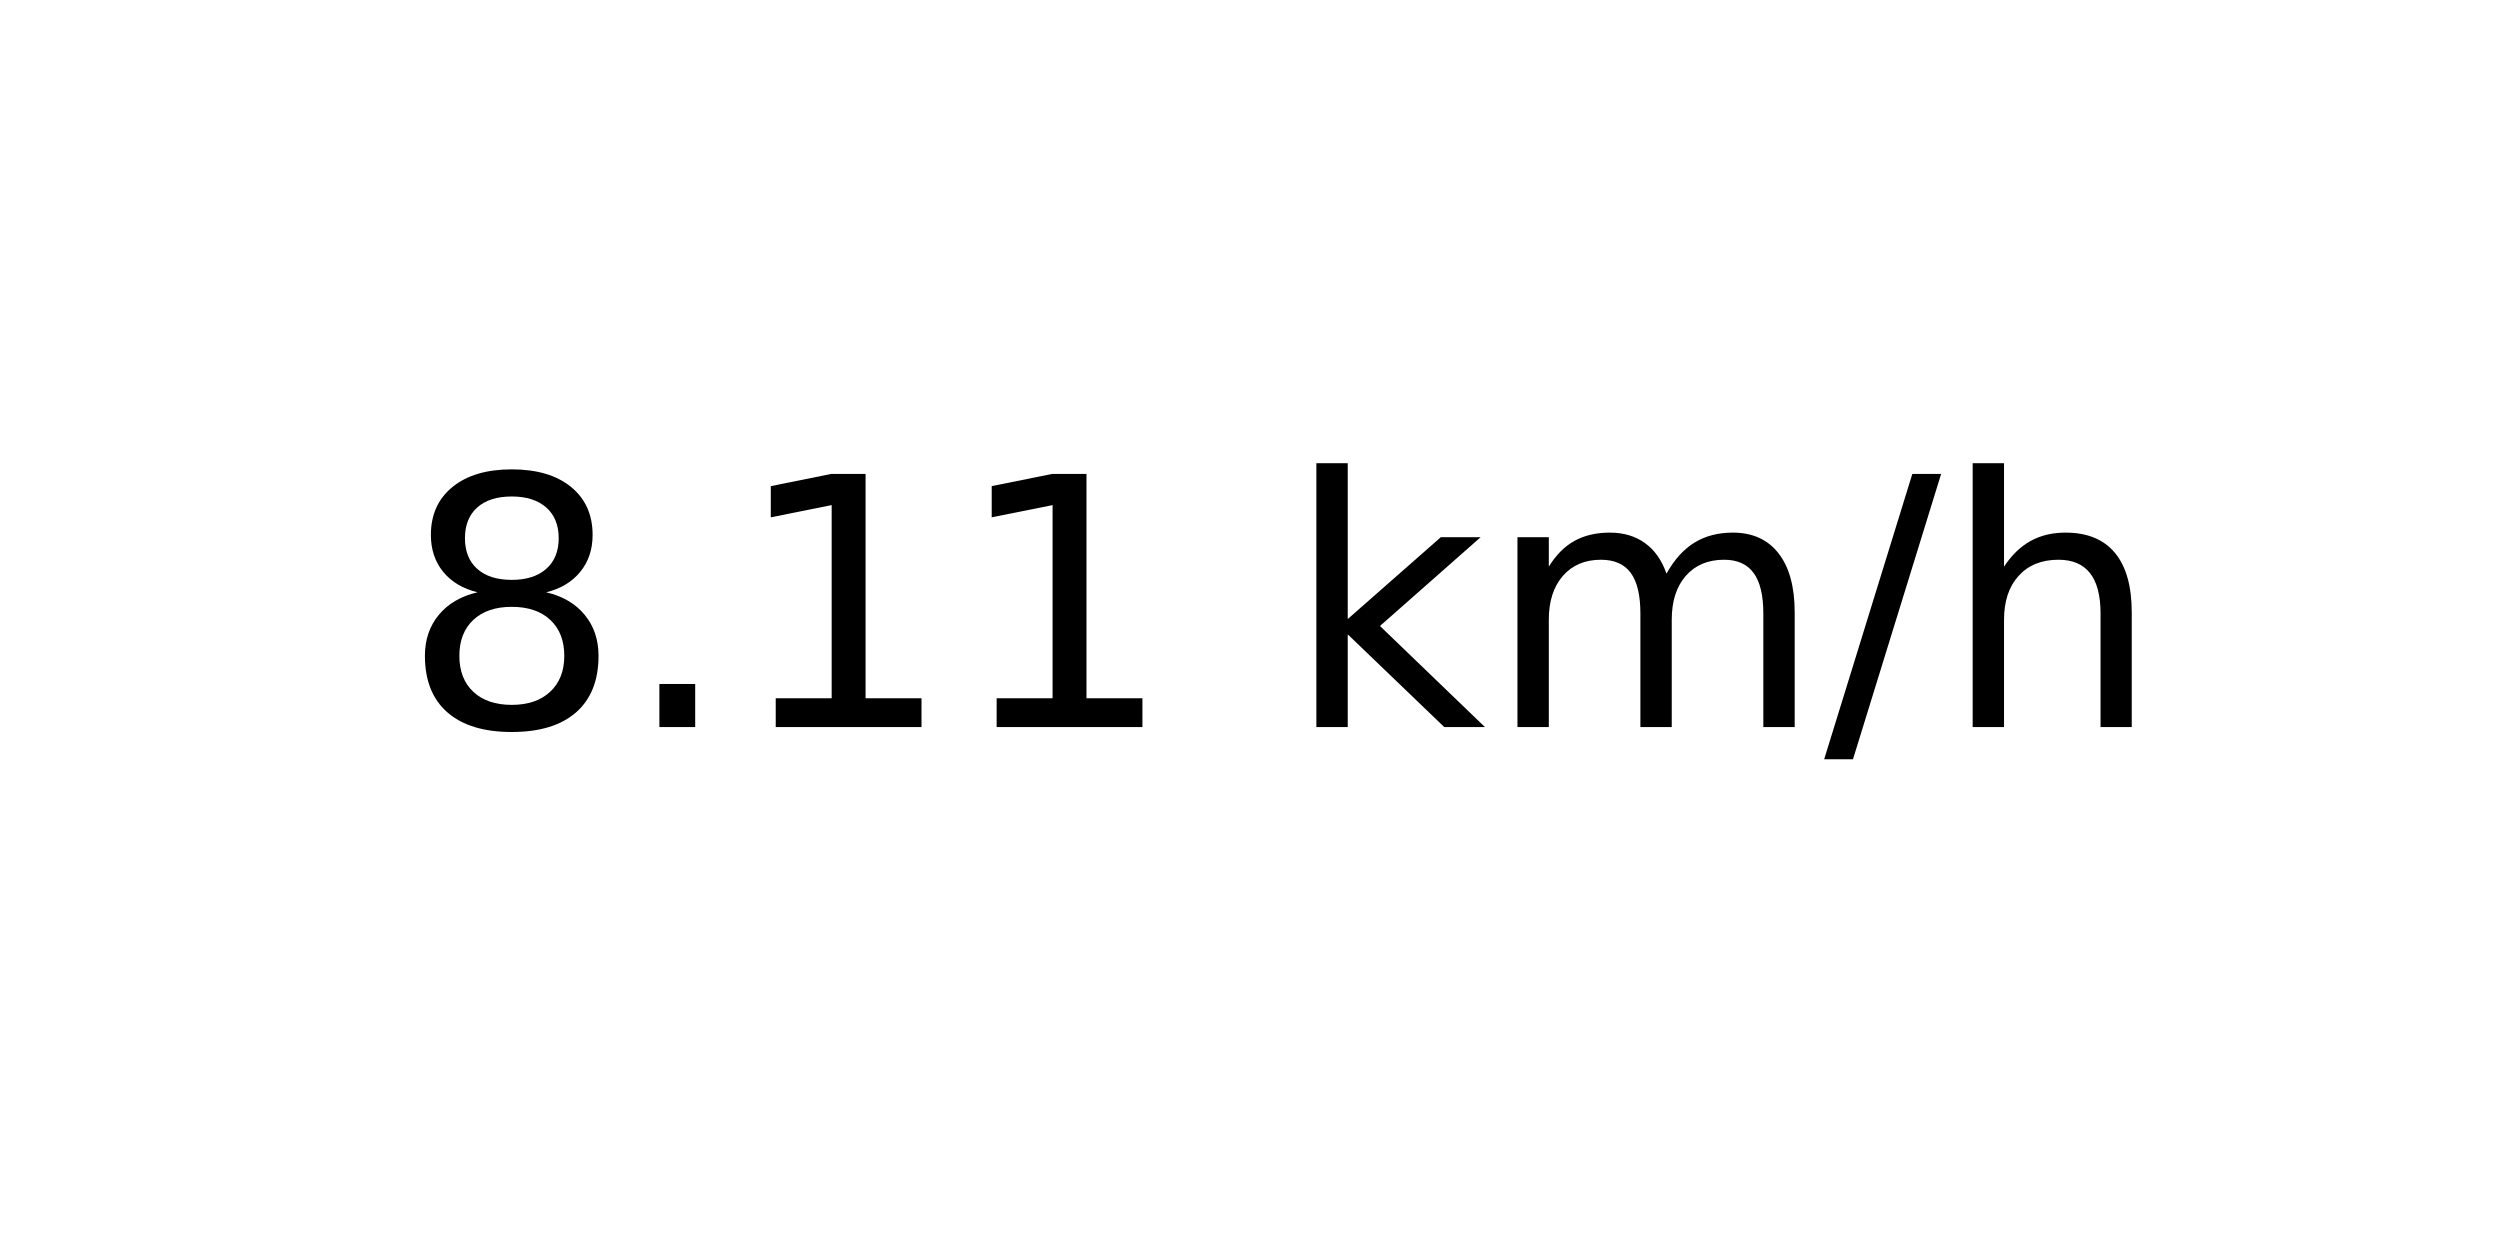
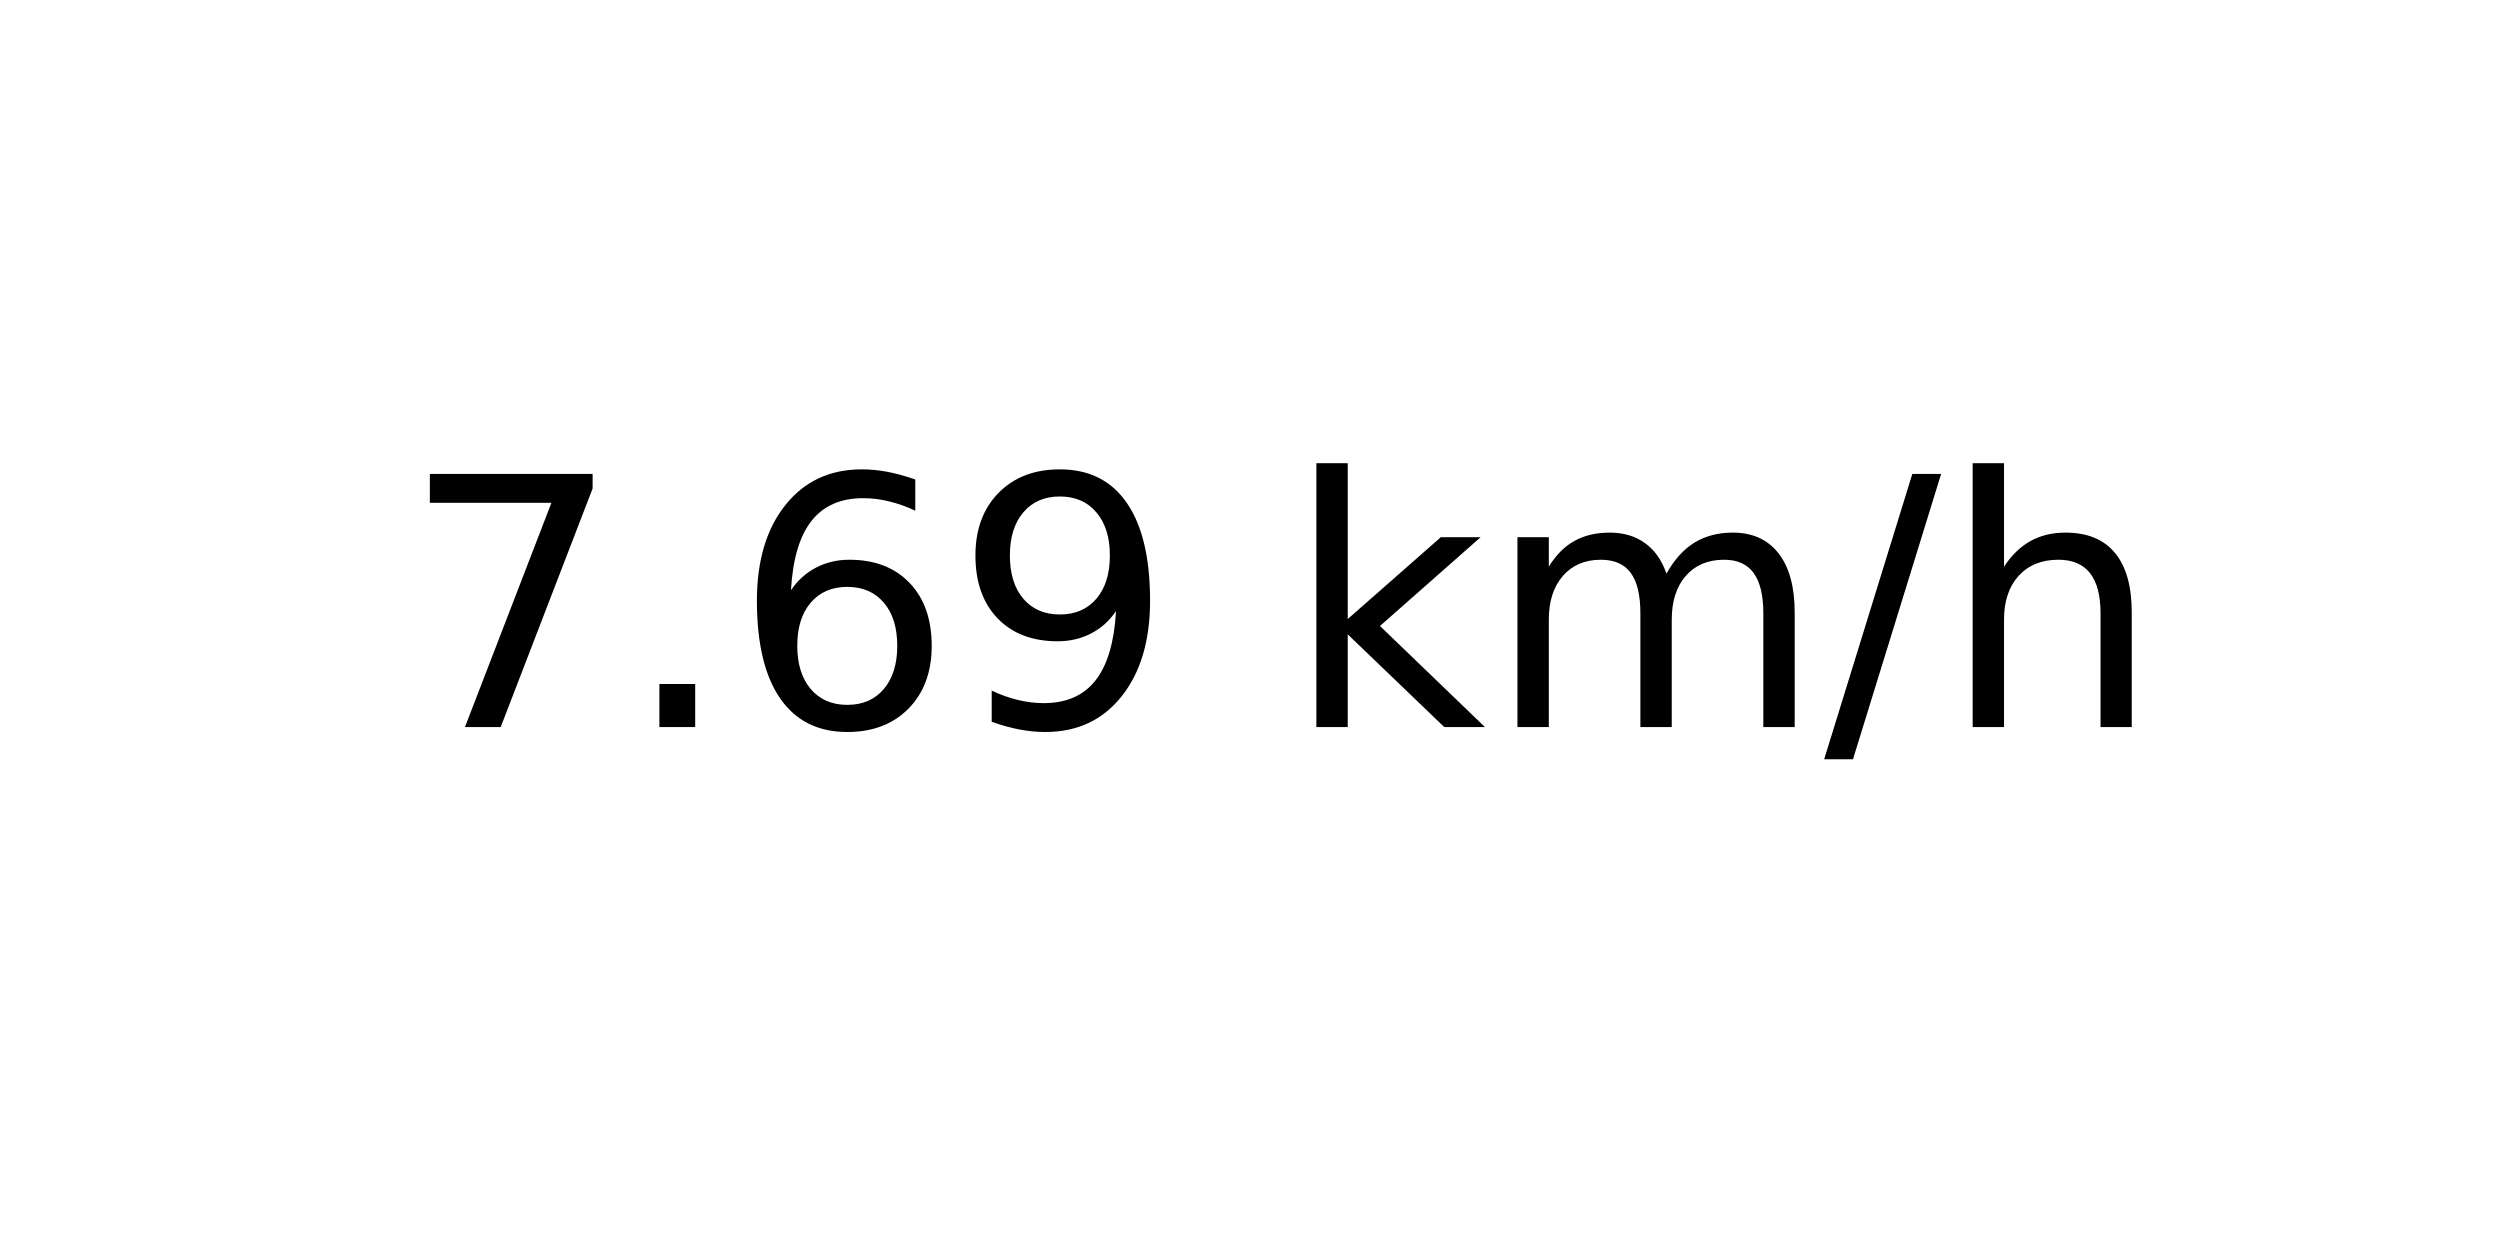
<svg xmlns="http://www.w3.org/2000/svg" xmlns:xlink="http://www.w3.org/1999/xlink" width="72pt" height="36pt" viewBox="0 0 72 36" version="1.1">
  <defs>
    <style type="text/css">*{stroke-linejoin: round; stroke-linecap: butt}</style>
  </defs>
  <g id="figure_1">
    <g id="axes_1">
      <g id="text_1">
        <g transform="translate(11.55937 20.93937) scale(0.1 -0.1)">
          <defs>
-             <path id="DejaVuSans-38" d="M 2034 2216  Q 1584 2216 1326 1975  Q 1069 1734 1069 1313  Q 1069 891 1326 650  Q 1584 409 2034 409  Q 2484 409 2743 651  Q 3003 894 3003 1313  Q 3003 1734 2745 1975  Q 2488 2216 2034 2216  z M 1403 2484  Q 997 2584 770 2862  Q 544 3141 544 3541  Q 544 4100 942 4425  Q 1341 4750 2034 4750  Q 2731 4750 3128 4425  Q 3525 4100 3525 3541  Q 3525 3141 3298 2862  Q 3072 2584 2669 2484  Q 3125 2378 3379 2068  Q 3634 1759 3634 1313  Q 3634 634 3220 271  Q 2806 -91 2034 -91  Q 1263 -91 848 271  Q 434 634 434 1313  Q 434 1759 690 2068  Q 947 2378 1403 2484  z M 1172 3481  Q 1172 3119 1398 2916  Q 1625 2713 2034 2713  Q 2441 2713 2670 2916  Q 2900 3119 2900 3481  Q 2900 3844 2670 4047  Q 2441 4250 2034 4250  Q 1625 4250 1398 4047  Q 1172 3844 1172 3481  z " transform="scale(0.015625)" />
+             <path id="DejaVuSans-37" d="M 525 4666  L 3525 4666  L 3525 4397  L 1831 0  L 1172 0  L 2766 4134  L 525 4134  L 525 4666  z " transform="scale(0.015625)" />
            <path id="DejaVuSans-2e" d="M 684 794  L 1344 794  L 1344 0  L 684 0  L 684 794  z " transform="scale(0.015625)" />
-             <path id="DejaVuSans-31" d="M 794 531  L 1825 531  L 1825 4091  L 703 3866  L 703 4441  L 1819 4666  L 2450 4666  L 2450 531  L 3481 531  L 3481 0  L 794 0  L 794 531  z " transform="scale(0.015625)" />
+             <path id="DejaVuSans-36" d="M 2113 2584  Q 1688 2584 1439 2293  Q 1191 2003 1191 1497  Q 1191 994 1439 701  Q 1688 409 2113 409  Q 2538 409 2786 701  Q 3034 994 3034 1497  Q 3034 2003 2786 2293  Q 2538 2584 2113 2584  z M 3366 4563  L 3366 3988  Q 3128 4100 2886 4159  Q 2644 4219 2406 4219  Q 1781 4219 1451 3797  Q 1122 3375 1075 2522  Q 1259 2794 1537 2939  Q 1816 3084 2150 3084  Q 2853 3084 3261 2657  Q 3669 2231 3669 1497  Q 3669 778 3244 343  Q 2819 -91 2113 -91  Q 1303 -91 875 529  Q 447 1150 447 2328  Q 447 3434 972 4092  Q 1497 4750 2381 4750  Q 2619 4750 2861 4703  Q 3103 4656 3366 4563  z " transform="scale(0.015625)" />
+             <path id="DejaVuSans-39" d="M 703 97  L 703 672  Q 941 559 1184 500  Q 1428 441 1663 441  Q 2288 441 2617 861  Q 2947 1281 2994 2138  Q 2813 1869 2534 1725  Q 2256 1581 1919 1581  Q 1219 1581 811 2004  Q 403 2428 403 3163  Q 403 3881 828 4315  Q 1253 4750 1959 4750  Q 2769 4750 3195 4129  Q 3622 3509 3622 2328  Q 3622 1225 3098 567  Q 2575 -91 1691 -91  Q 1453 -91 1209 -44  Q 966 3 703 97  z M 1959 2075  Q 2384 2075 2632 2365  Q 2881 2656 2881 3163  Q 2881 3666 2632 3958  Q 2384 4250 1959 4250  Q 1534 4250 1286 3958  Q 1038 3666 1038 3163  Q 1038 2656 1286 2365  Q 1534 2075 1959 2075  z " transform="scale(0.015625)" />
            <path id="DejaVuSans-20" transform="scale(0.015625)" />
            <path id="DejaVuSans-6b" d="M 581 4863  L 1159 4863  L 1159 1991  L 2875 3500  L 3609 3500  L 1753 1863  L 3688 0  L 2938 0  L 1159 1709  L 1159 0  L 581 0  L 581 4863  z " transform="scale(0.015625)" />
            <path id="DejaVuSans-6d" d="M 3328 2828  Q 3544 3216 3844 3400  Q 4144 3584 4550 3584  Q 5097 3584 5394 3201  Q 5691 2819 5691 2113  L 5691 0  L 5113 0  L 5113 2094  Q 5113 2597 4934 2840  Q 4756 3084 4391 3084  Q 3944 3084 3684 2787  Q 3425 2491 3425 1978  L 3425 0  L 2847 0  L 2847 2094  Q 2847 2600 2669 2842  Q 2491 3084 2119 3084  Q 1678 3084 1418 2786  Q 1159 2488 1159 1978  L 1159 0  L 581 0  L 581 3500  L 1159 3500  L 1159 2956  Q 1356 3278 1631 3431  Q 1906 3584 2284 3584  Q 2666 3584 2933 3390  Q 3200 3197 3328 2828  z " transform="scale(0.015625)" />
            <path id="DejaVuSans-2f" d="M 1625 4666  L 2156 4666  L 531 -594  L 0 -594  L 1625 4666  z " transform="scale(0.015625)" />
            <path id="DejaVuSans-68" d="M 3513 2113  L 3513 0  L 2938 0  L 2938 2094  Q 2938 2591 2744 2837  Q 2550 3084 2163 3084  Q 1697 3084 1428 2787  Q 1159 2491 1159 1978  L 1159 0  L 581 0  L 581 4863  L 1159 4863  L 1159 2956  Q 1366 3272 1645 3428  Q 1925 3584 2291 3584  Q 2894 3584 3203 3211  Q 3513 2838 3513 2113  z " transform="scale(0.015625)" />
          </defs>
-           <use xlink:href="#DejaVuSans-38" />
+           <use xlink:href="#DejaVuSans-37" />
          <use xlink:href="#DejaVuSans-2e" x="63.623" />
-           <use xlink:href="#DejaVuSans-31" x="95.41" />
-           <use xlink:href="#DejaVuSans-31" x="159.033" />
+           <use xlink:href="#DejaVuSans-36" x="95.41" />
+           <use xlink:href="#DejaVuSans-39" x="159.033" />
          <use xlink:href="#DejaVuSans-20" x="222.656" />
          <use xlink:href="#DejaVuSans-6b" x="254.443" />
          <use xlink:href="#DejaVuSans-6d" x="312.354" />
          <use xlink:href="#DejaVuSans-2f" x="409.766" />
          <use xlink:href="#DejaVuSans-68" x="443.457" />
        </g>
      </g>
    </g>
  </g>
</svg>
